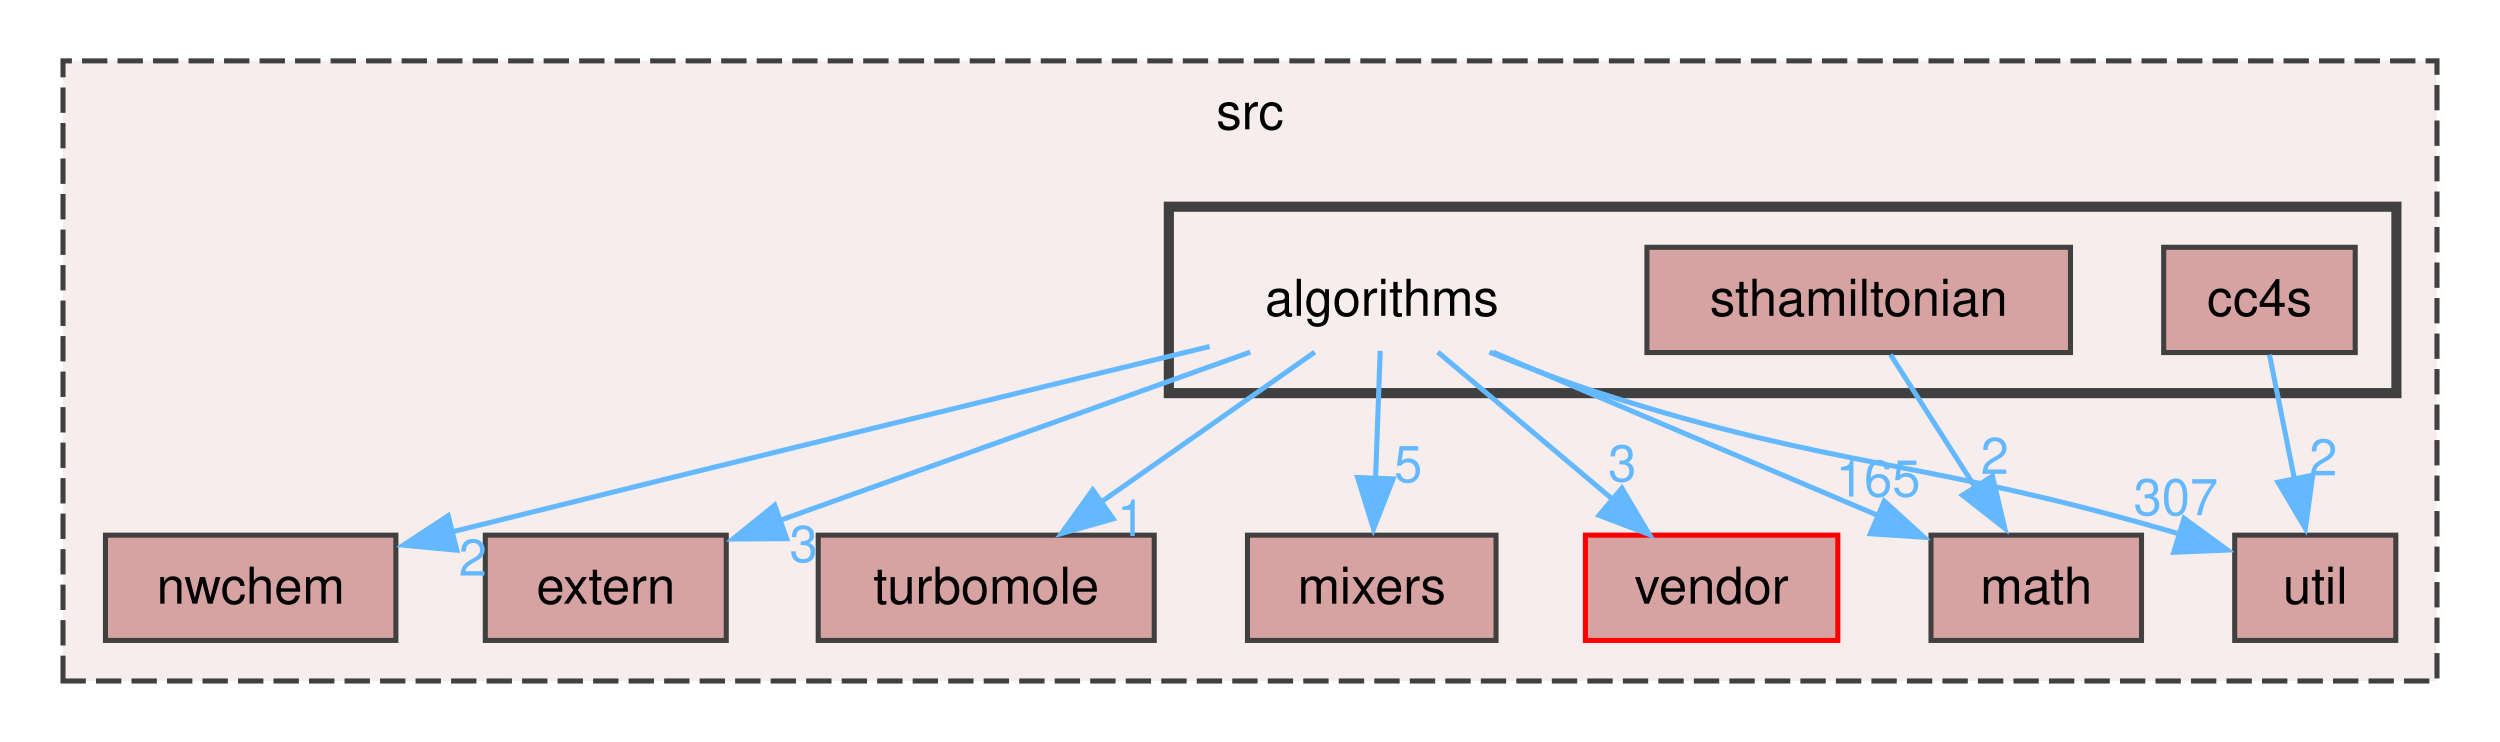
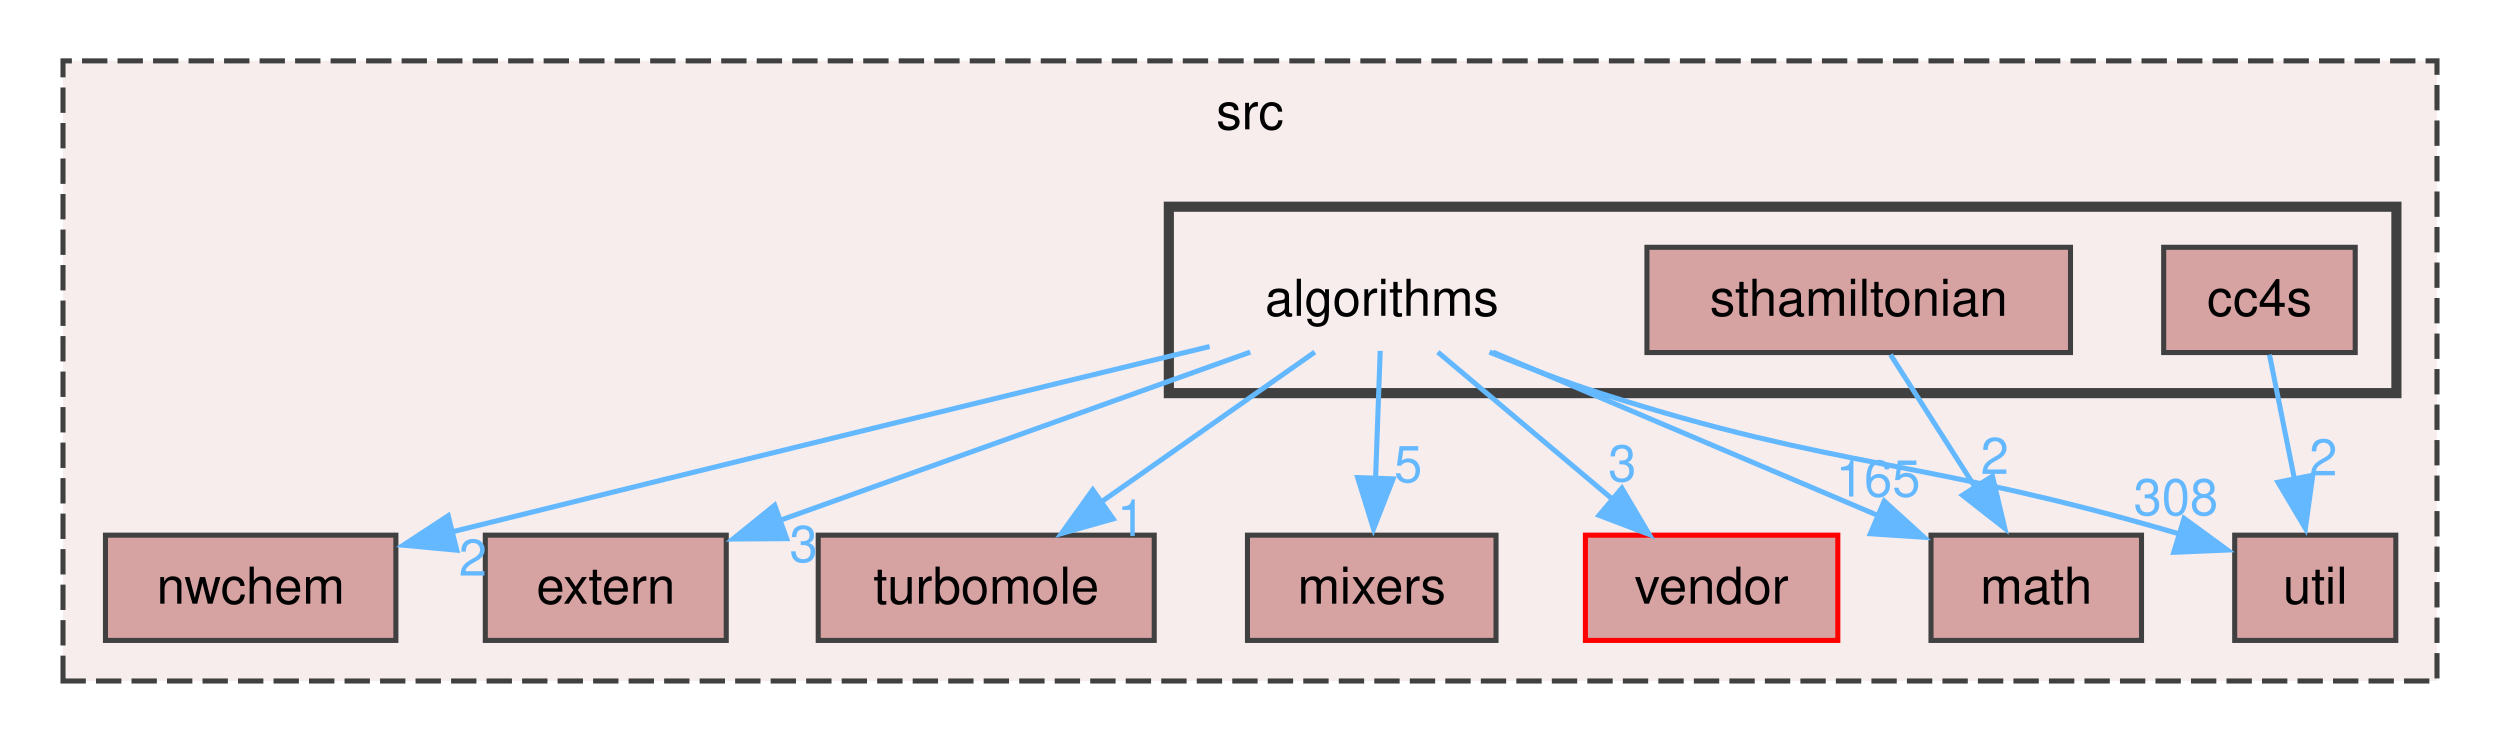
<svg xmlns="http://www.w3.org/2000/svg" xmlns:xlink="http://www.w3.org/1999/xlink" width="492pt" height="146pt" viewBox="0.00 0.00 492.00 146.25">
  <g id="graph0" class="graph" transform="scale(1 1) rotate(0) translate(4 142.25)">
    <g id="clust1" class="cluster">
      <g id="a_clust1">
        <a xlink:href="dir_68267d1309a1af8e8297ef4c3efbcdba.html" target="_top" xlink:title="src">
          <polygon fill="#f7eded" stroke="#404040" stroke-dasharray="5,2" points="8,-8 8,-130.25 476,-130.25 476,-8 8,-8" />
          <text text-anchor="middle" x="242" y="-116.75" font-family="Helvetica,sans-Serif" font-size="10.00">src</text>
        </a>
      </g>
    </g>
    <g id="clust2" class="cluster">
      <g id="a_clust2">
        <a xlink:href="dir_e6df591b0639d4c4807ef64d058833e2.html" target="_top">
          <polygon fill="#f7eded" stroke="#404040" stroke-width="2" points="226,-64.75 226,-101.5 468,-101.5 468,-64.75 226,-64.75" />
        </a>
      </g>
    </g>
    <g id="node1" class="node">
      <g id="a_node1">
        <a xlink:href="dir_026b903d89613d2d50919c0215a7de0b.html" target="_top" xlink:title="extern">
          <polygon fill="#d6a2a2" stroke="#404040" points="138.75,-36.75 91.25,-36.75 91.25,-16 138.75,-16 138.75,-36.75" />
          <text text-anchor="middle" x="115" y="-23.25" font-family="Helvetica,sans-Serif" font-size="10.00">extern</text>
        </a>
      </g>
    </g>
    <g id="node2" class="node">
      <g id="a_node2">
        <a xlink:href="dir_137df1ab3d4649cc953bcdbfc3c6cb4a.html" target="_top" xlink:title="turbomole">
          <polygon fill="#d6a2a2" stroke="#404040" points="223.12,-36.75 156.88,-36.75 156.88,-16 223.12,-16 223.12,-36.75" />
          <text text-anchor="middle" x="190" y="-23.25" font-family="Helvetica,sans-Serif" font-size="10.00">turbomole</text>
        </a>
      </g>
    </g>
    <g id="node3" class="node">
      <g id="a_node3">
        <a xlink:href="dir_71815c757f9df927c1643b707b249bef.html" target="_top" xlink:title="mixers">
          <polygon fill="#d6a2a2" stroke="#404040" points="290.5,-36.75 241.5,-36.75 241.5,-16 290.5,-16 290.5,-36.75" />
          <text text-anchor="middle" x="266" y="-23.25" font-family="Helvetica,sans-Serif" font-size="10.00">mixers</text>
        </a>
      </g>
    </g>
    <g id="node4" class="node">
      <g id="a_node4">
        <a xlink:href="dir_90da97247338d9e3ac7f8bf7df478e67.html" target="_top" xlink:title="vendor">
          <polygon fill="#d6a2a2" stroke="red" points="357.88,-36.75 308.12,-36.75 308.12,-16 357.88,-16 357.88,-36.75" />
          <text text-anchor="middle" x="333" y="-23.25" font-family="Helvetica,sans-Serif" font-size="10.00">vendor</text>
        </a>
      </g>
    </g>
    <g id="node5" class="node">
      <g id="a_node5">
        <a xlink:href="dir_9299a2f0639220a01e15fd74073513e6.html" target="_top" xlink:title="nwchem">
          <polygon fill="#d6a2a2" stroke="#404040" points="73.62,-36.75 16.37,-36.75 16.37,-16 73.62,-16 73.62,-36.75" />
          <text text-anchor="middle" x="45" y="-23.25" font-family="Helvetica,sans-Serif" font-size="10.00">nwchem</text>
        </a>
      </g>
    </g>
    <g id="node6" class="node">
      <g id="a_node6">
        <a xlink:href="dir_ae9a93452e2a84339148a16bcf2eb561.html" target="_top" xlink:title="math">
          <polygon fill="#d6a2a2" stroke="#404040" points="417.75,-36.75 376.25,-36.75 376.25,-16 417.75,-16 417.75,-36.75" />
          <text text-anchor="middle" x="397" y="-23.25" font-family="Helvetica,sans-Serif" font-size="10.00">math</text>
        </a>
      </g>
    </g>
    <g id="node7" class="node">
      <g id="a_node7">
        <a xlink:href="dir_b7878ad5ecbf2506f4125b9d34c97e45.html" target="_top" xlink:title="util">
          <polygon fill="#d6a2a2" stroke="#404040" points="467.88,-36.75 436.12,-36.75 436.12,-16 467.88,-16 467.88,-36.75" />
          <text text-anchor="middle" x="452" y="-23.25" font-family="Helvetica,sans-Serif" font-size="10.00">util</text>
        </a>
      </g>
    </g>
    <g id="node8" class="node">
      <text text-anchor="middle" x="268" y="-80" font-family="Helvetica,sans-Serif" font-size="10.00">algorithms</text>
    </g>
    <g id="edge1" class="edge">
      <path fill="none" stroke="#63b8ff" d="M242.05,-72.84C216.49,-63.69 177.32,-49.68 149.23,-39.63" />
      <polygon fill="#63b8ff" stroke="#63b8ff" points="150.66,-36.06 140.06,-35.99 148.3,-42.65 150.66,-36.06" />
      <g id="a_edge1-headlabel">
        <a xlink:href="dir_000000_000002.html" target="_top" xlink:title="3">
          <text text-anchor="middle" x="154" y="-31.47" font-family="Helvetica,sans-Serif" font-size="10.00" fill="#63b8ff">3</text>
        </a>
      </g>
    </g>
    <g id="edge2" class="edge">
      <path fill="none" stroke="#63b8ff" d="M254.77,-72.84C243.26,-64.76 226.32,-52.87 212.65,-43.28" />
      <polygon fill="#63b8ff" stroke="#63b8ff" points="215.02,-39.96 204.82,-37.08 211,-45.69 215.02,-39.96" />
      <g id="a_edge2-headlabel">
        <a xlink:href="dir_000000_000009.html" target="_top" xlink:title="1">
          <text text-anchor="middle" x="218.59" y="-36.57" font-family="Helvetica,sans-Serif" font-size="10.00" fill="#63b8ff">1</text>
        </a>
      </g>
    </g>
    <g id="edge3" class="edge">
      <path fill="none" stroke="#63b8ff" d="M267.67,-73.08C267.42,-66.24 267.07,-56.55 266.75,-47.86" />
      <polygon fill="#63b8ff" stroke="#63b8ff" points="270.21,-47.85 266.35,-37.98 263.22,-48.1 270.21,-47.85" />
      <g id="a_edge3-headlabel">
        <a xlink:href="dir_000000_000005.html" target="_top" xlink:title="5">
          <text text-anchor="middle" x="273.18" y="-47.21" font-family="Helvetica,sans-Serif" font-size="10.00" fill="#63b8ff">5</text>
        </a>
      </g>
    </g>
    <g id="edge4" class="edge">
      <path fill="none" stroke="#63b8ff" d="M279.03,-72.84C288.4,-64.94 302.09,-53.41 313.33,-43.94" />
      <polygon fill="#63b8ff" stroke="#63b8ff" points="315.31,-46.01 320.7,-36.89 310.8,-40.66 315.31,-46.01" />
      <g id="a_edge4-headlabel">
        <a xlink:href="dir_000000_000011.html" target="_top" xlink:title="3">
          <text text-anchor="middle" x="315.39" y="-47.37" font-family="Helvetica,sans-Serif" font-size="10.00" fill="#63b8ff">3</text>
        </a>
      </g>
    </g>
    <g id="edge5" class="edge">
      <path fill="none" stroke="#63b8ff" d="M234.04,-73.94C198.84,-65.43 141.97,-51.62 84.44,-37.34" />
      <polygon fill="#63b8ff" stroke="#63b8ff" points="85.63,-33.78 75.08,-34.77 83.94,-40.58 85.63,-33.78" />
      <g id="a_edge5-headlabel">
        <a xlink:href="dir_000000_000006.html" target="_top" xlink:title="2">
          <text text-anchor="middle" x="88.8" y="-28.77" font-family="Helvetica,sans-Serif" font-size="10.00" fill="#63b8ff">2</text>
        </a>
      </g>
    </g>
    <g id="edge6" class="edge">
      <path fill="none" stroke="#63b8ff" d="M289.88,-72.84C310.8,-63.96 342.53,-50.49 366.04,-40.52" />
      <polygon fill="#63b8ff" stroke="#63b8ff" points="367.03,-43.47 374.87,-36.34 364.29,-37.03 367.03,-43.47" />
      <g id="a_edge6-headlabel">
        <a xlink:href="dir_000000_000004.html" target="_top" xlink:title="165">
          <text text-anchor="middle" x="365.83" y="-44.37" font-family="Helvetica,sans-Serif" font-size="10.00" fill="#63b8ff">165</text>
        </a>
      </g>
    </g>
    <g id="edge7" class="edge">
      <path fill="none" stroke="#63b8ff" d="M289.21,-72.83C296.08,-70.02 303.79,-67.06 311,-64.75 358.44,-49.53 374.38,-51.93 425.38,-36.94" />
      <polygon fill="#63b8ff" stroke="#63b8ff" points="426.14,-40.06 434.69,-33.82 424.11,-33.37 426.14,-40.06" />
      <g id="a_edge7-headlabel">
-         <a xlink:href="dir_000000_000010.html" target="_top" xlink:title="307">
-           <text text-anchor="middle" x="424.52" y="-40.7" font-family="Helvetica,sans-Serif" font-size="10.00" fill="#63b8ff">307</text>
+         <a xlink:href="dir_000000_000010.html" target="_top" xlink:title="308">
+           <text text-anchor="middle" x="424.52" y="-40.7" font-family="Helvetica,sans-Serif" font-size="10.00" fill="#63b8ff">308</text>
        </a>
      </g>
    </g>
    <g id="node9" class="node">
      <g id="a_node9">
        <a xlink:href="dir_a1f395dff0517b213aa673692cfa7b43.html" target="_top" xlink:title="cc4s">
          <polygon fill="#d6a2a2" stroke="#404040" points="459.88,-93.5 422.12,-93.5 422.12,-72.75 459.88,-72.75 459.88,-93.5" />
          <text text-anchor="middle" x="441" y="-80" font-family="Helvetica,sans-Serif" font-size="10.00">cc4s</text>
        </a>
      </g>
    </g>
    <g id="edge8" class="edge">
      <path fill="none" stroke="#63b8ff" d="M442.97,-72.34C444.34,-65.49 446.23,-56.09 447.93,-47.65" />
      <polygon fill="#63b8ff" stroke="#63b8ff" points="451.51,-48.57 450.05,-38.08 444.65,-47.19 451.51,-48.57" />
      <g id="a_edge8-headlabel">
        <a xlink:href="dir_000001_000010.html" target="_top" xlink:title="2">
          <text text-anchor="middle" x="453.59" y="-48.53" font-family="Helvetica,sans-Serif" font-size="10.00" fill="#63b8ff">2</text>
        </a>
      </g>
    </g>
    <g id="node10" class="node">
      <g id="a_node10">
        <a xlink:href="dir_de79af33b274f0fb60b67e901b52f444.html" target="_top" xlink:title="sthamiltonian">
          <polygon fill="#d6a2a2" stroke="#404040" points="403.75,-93.5 320.25,-93.5 320.25,-72.75 403.75,-72.75 403.75,-93.5" />
          <text text-anchor="middle" x="362" y="-80" font-family="Helvetica,sans-Serif" font-size="10.00">sthamiltonian</text>
        </a>
      </g>
    </g>
    <g id="edge9" class="edge">
      <path fill="none" stroke="#63b8ff" d="M368.26,-72.34C372.89,-65.1 379.33,-55.01 384.95,-46.22" />
      <polygon fill="#63b8ff" stroke="#63b8ff" points="388.36,-48.39 390.8,-38.08 382.46,-44.62 388.36,-48.39" />
      <g id="a_edge9-headlabel">
        <a xlink:href="dir_000008_000004.html" target="_top" xlink:title="2">
          <text text-anchor="middle" x="388.82" y="-48.82" font-family="Helvetica,sans-Serif" font-size="10.00" fill="#63b8ff">2</text>
        </a>
      </g>
    </g>
  </g>
</svg>
